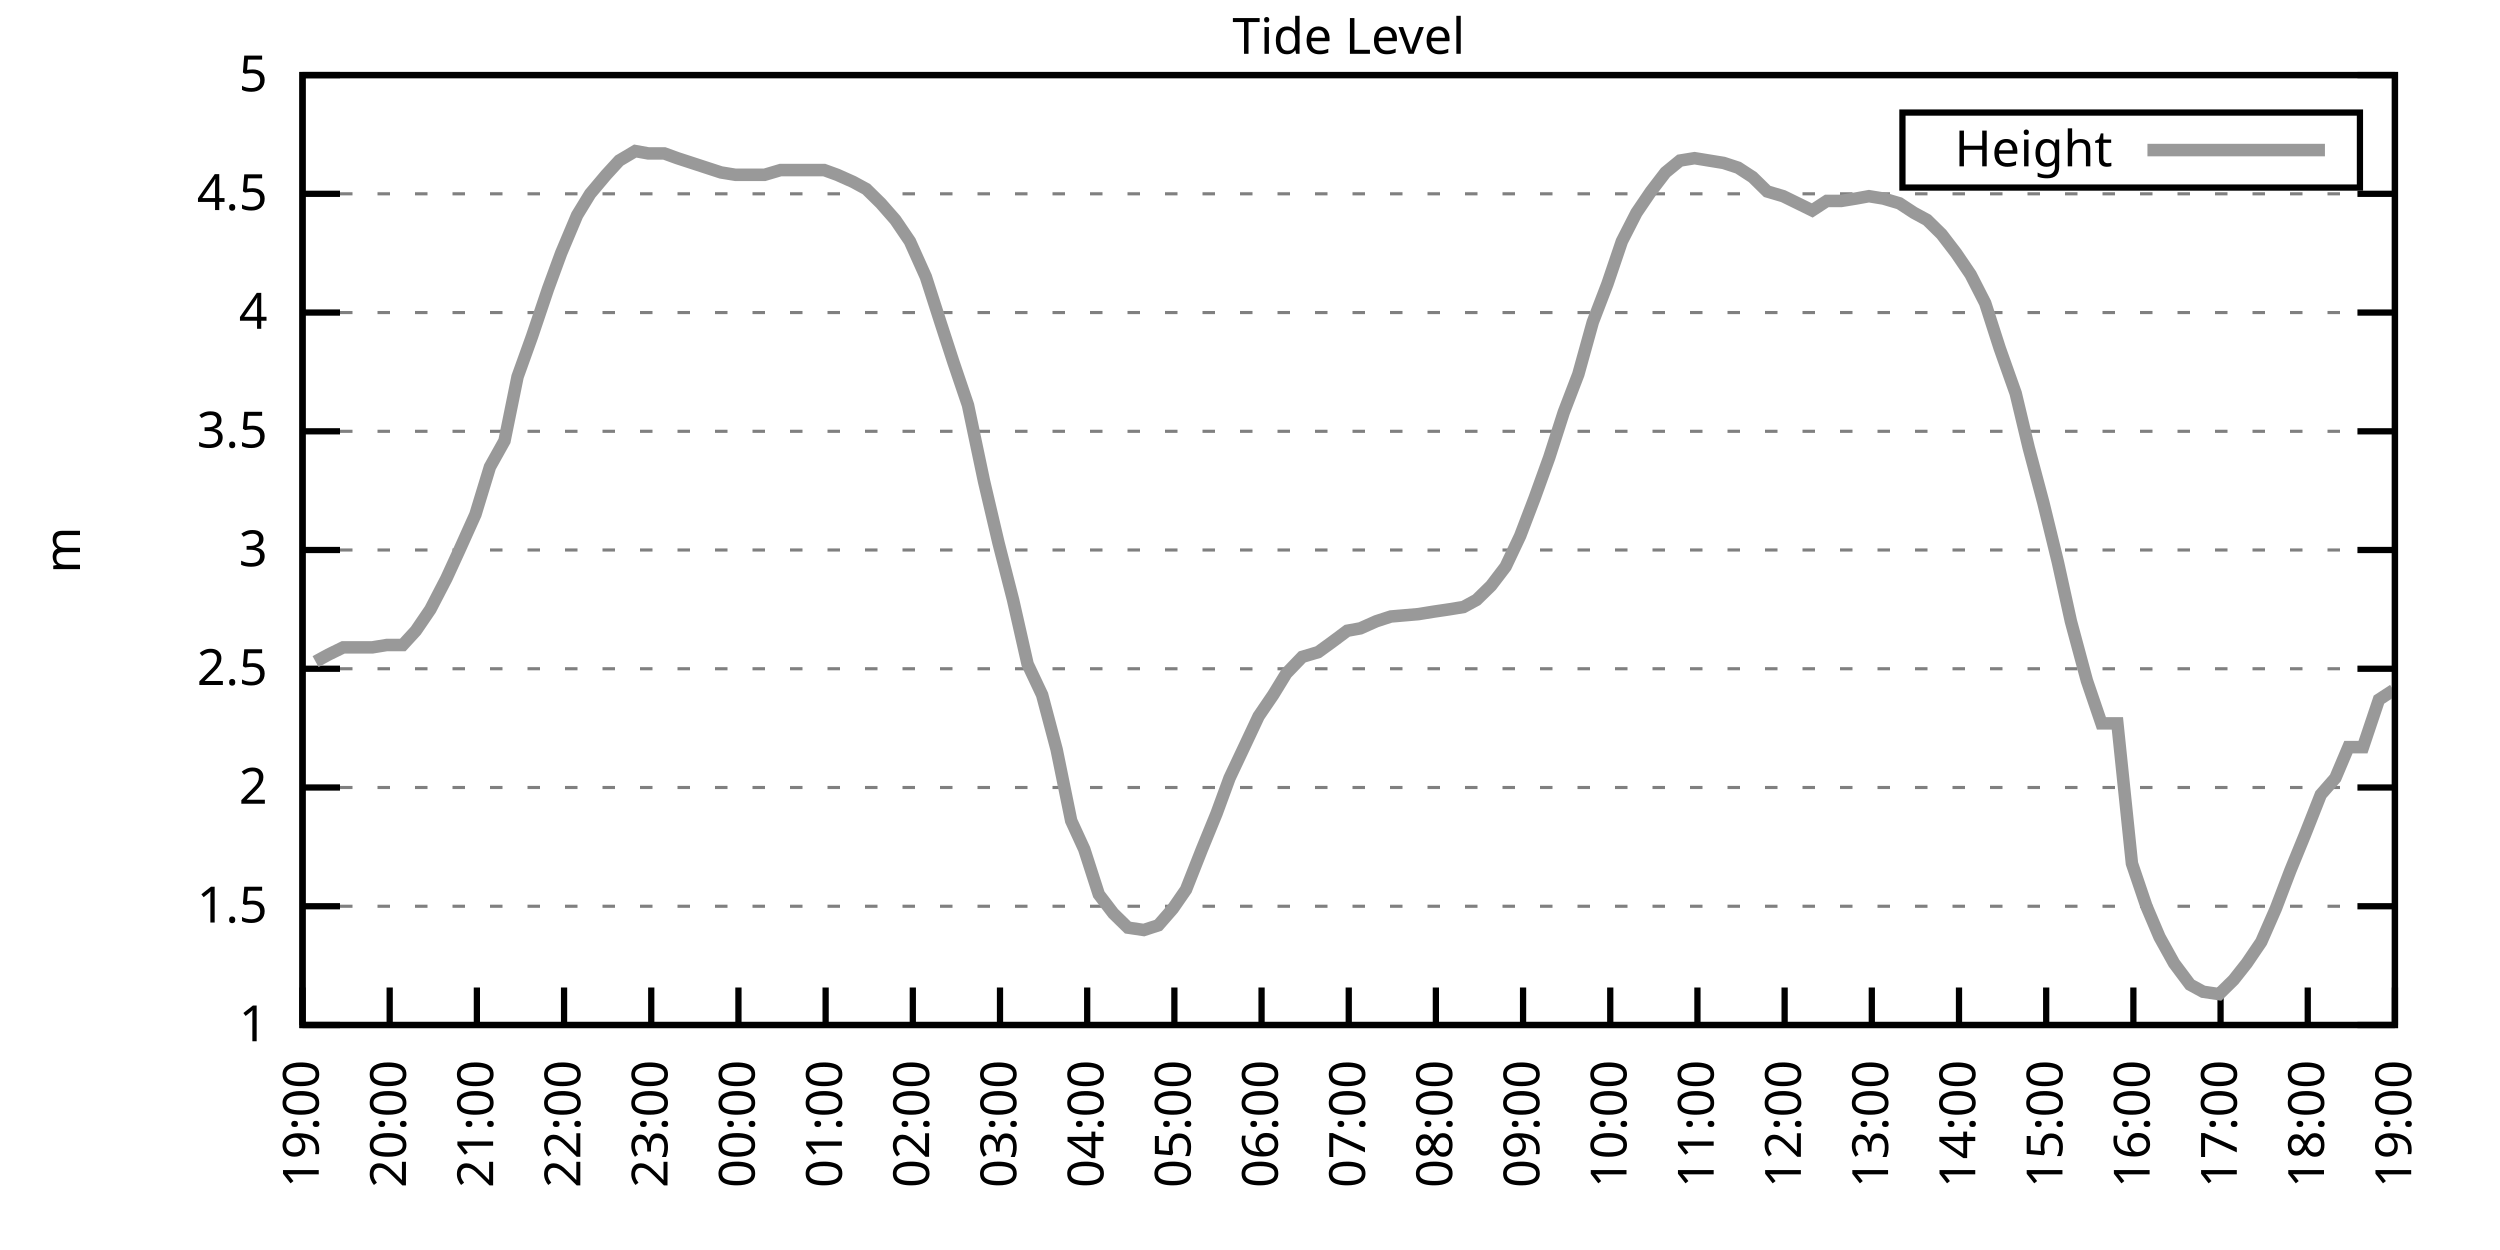
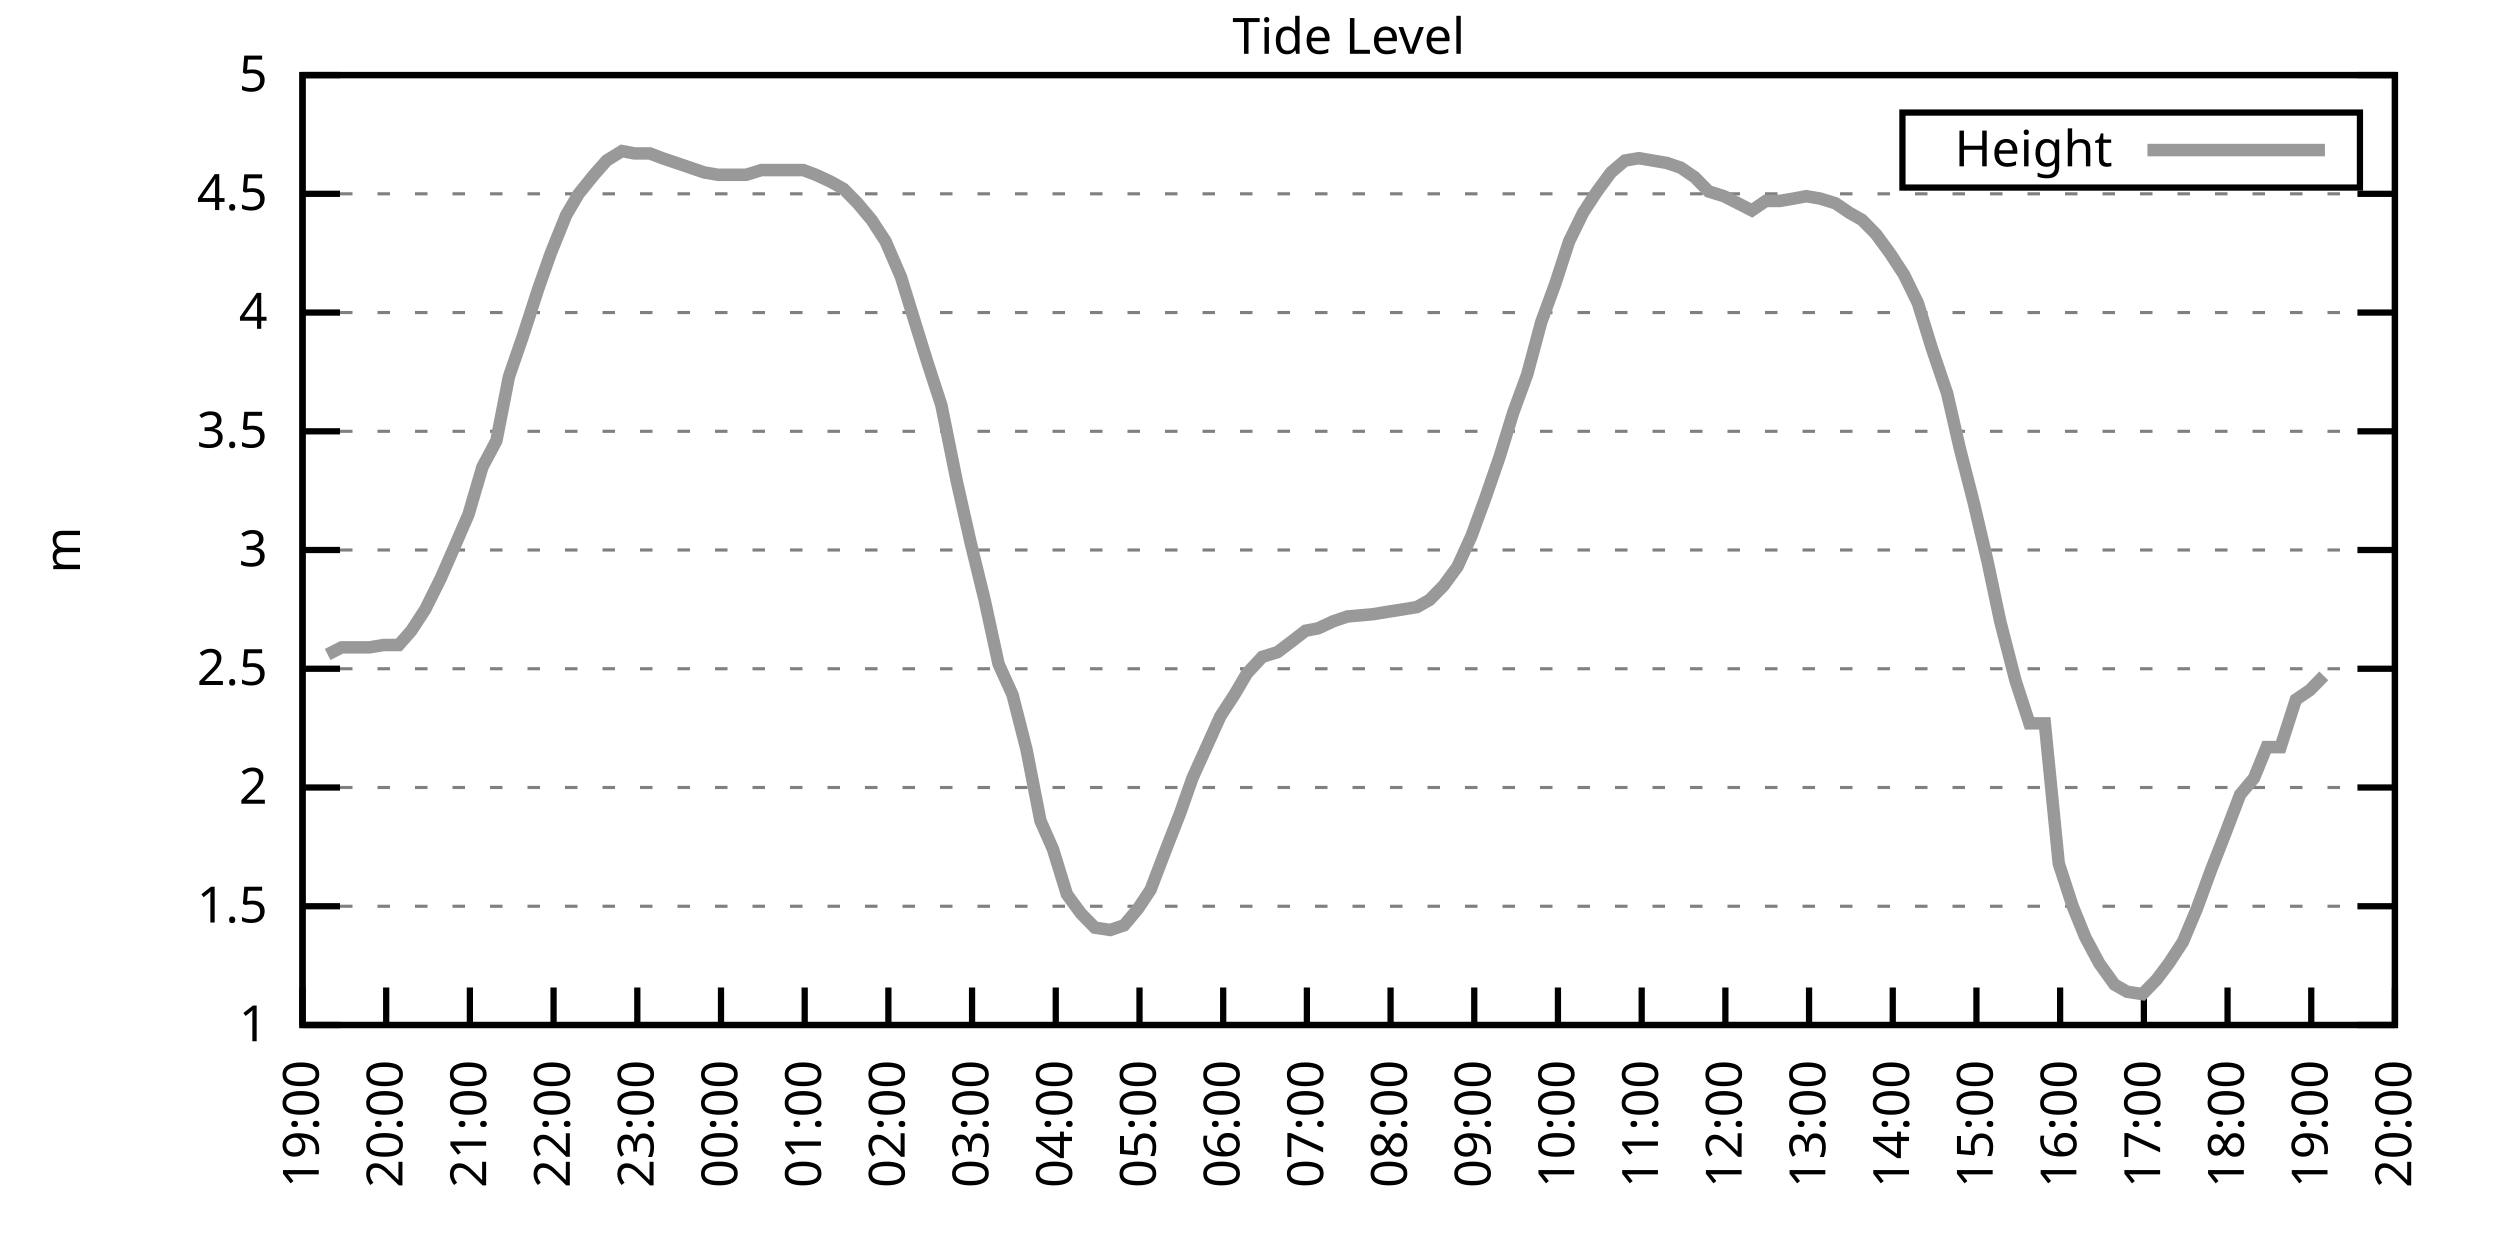
<svg xmlns="http://www.w3.org/2000/svg" xmlns:xlink="http://www.w3.org/1999/xlink" width="400" height="200" viewBox="0 0 400 200">
  <g id="gnuplot_canvas">
    <rect x="0" y="0" width="400" height="200" fill="none" />
    <defs>
      <circle id="gpDot" r="0.5" stroke-width="0.5" stroke="currentColor" />
      <path id="gpPt0" stroke-width="0.333" stroke="currentColor" d="M-1,0 h2 M0,-1 v2" />
      <path id="gpPt1" stroke-width="0.333" stroke="currentColor" d="M-1,-1 L1,1 M1,-1 L-1,1" />
      <path id="gpPt2" stroke-width="0.333" stroke="currentColor" d="M-1,0 L1,0 M0,-1 L0,1 M-1,-1 L1,1 M-1,1 L1,-1" />
      <rect id="gpPt3" stroke-width="0.333" stroke="currentColor" x="-1" y="-1" width="2" height="2" />
      <rect id="gpPt4" stroke-width="0.333" stroke="currentColor" fill="currentColor" x="-1" y="-1" width="2" height="2" />
      <circle id="gpPt5" stroke-width="0.333" stroke="currentColor" cx="0" cy="0" r="1" />
      <use xlink:href="#gpPt5" id="gpPt6" fill="currentColor" stroke="none" />
      <path id="gpPt7" stroke-width="0.333" stroke="currentColor" d="M0,-1.33 L-1.33,0.67 L1.33,0.67 z" />
      <use xlink:href="#gpPt7" id="gpPt8" fill="currentColor" stroke="none" />
      <use xlink:href="#gpPt7" id="gpPt9" stroke="currentColor" transform="rotate(180)" />
      <use xlink:href="#gpPt9" id="gpPt10" fill="currentColor" stroke="none" />
      <use xlink:href="#gpPt3" id="gpPt11" stroke="currentColor" transform="rotate(45)" />
      <use xlink:href="#gpPt11" id="gpPt12" fill="currentColor" stroke="none" />
      <path id="gpPt13" stroke-width="0.333" stroke="currentColor" d="M0,1.330 L1.265,0.411 L0.782,-1.067 L-0.782,-1.076 L-1.265,0.411 z" />
      <use xlink:href="#gpPt13" id="gpPt14" fill="currentColor" stroke="none" />
      <filter id="textbox" filterUnits="objectBoundingBox" x="0" y="0" height="1" width="1">
        <feFlood flood-color="white" flood-opacity="1" result="bgnd" />
        <feComposite in="SourceGraphic" in2="bgnd" operator="atop" />
      </filter>
      <filter id="greybox" filterUnits="objectBoundingBox" x="0" y="0" height="1" width="1">
        <feFlood flood-color="lightgrey" flood-opacity="1" result="grey" />
        <feComposite in="SourceGraphic" in2="grey" operator="atop" />
      </filter>
    </defs>
    <g fill="none" color="white" stroke="currentColor" stroke-width="1.00" stroke-linecap="butt" stroke-linejoin="miter">
</g>
    <g fill="none" color="black" stroke="currentColor" stroke-width="1.00" stroke-linecap="butt" stroke-linejoin="miter">
      <g stroke="none" shape-rendering="crispEdges">
        <polygon fill="rgb(255, 255, 255)" points="48.40,164.00 383.18,164.00 383.18,12.02 48.40,12.02 " />
      </g>
    </g>
    <g fill="none" color="black" stroke="currentColor" stroke-width="1.00" stroke-linecap="butt" stroke-linejoin="miter">
</g>
    <g fill="none" color="black" stroke="black" stroke-width="0.50" stroke-linecap="butt" stroke-linejoin="miter">
</g>
    <g fill="none" color="gray" stroke="currentColor" stroke-width="0.50" stroke-linecap="butt" stroke-linejoin="miter">
      <path stroke="gray" stroke-dasharray="2,4" class="gridline" d="M48.40,164.00 L383.19,164.00  " />
    </g>
    <g fill="none" color="gray" stroke="gray" stroke-width="1.00" stroke-linecap="butt" stroke-linejoin="miter">
</g>
    <g fill="none" color="black" stroke="currentColor" stroke-width="1.00" stroke-linecap="butt" stroke-linejoin="miter">
      <path stroke="black" d="M48.40,164.00 L54.40,164.00 M383.19,164.00 L377.19,164.00  " />
      <g transform="translate(42.80,166.60)" stroke="none" fill="black" font-family="Sans" font-size="8.00" text-anchor="end">
        <text>
          <tspan font-family="Sans"> 1</tspan>
        </text>
      </g>
    </g>
    <g fill="none" color="black" stroke="currentColor" stroke-width="1.00" stroke-linecap="butt" stroke-linejoin="miter">
</g>
    <g fill="none" color="black" stroke="black" stroke-width="0.50" stroke-linecap="butt" stroke-linejoin="miter">
</g>
    <g fill="none" color="gray" stroke="currentColor" stroke-width="0.50" stroke-linecap="butt" stroke-linejoin="miter">
      <path stroke="gray" stroke-dasharray="2,4" class="gridline" d="M48.40,145.00 L383.19,145.00  " />
    </g>
    <g fill="none" color="gray" stroke="gray" stroke-width="1.00" stroke-linecap="butt" stroke-linejoin="miter">
</g>
    <g fill="none" color="black" stroke="currentColor" stroke-width="1.00" stroke-linecap="butt" stroke-linejoin="miter">
      <path stroke="black" d="M48.40,145.00 L54.40,145.00 M383.19,145.00 L377.19,145.00  " />
      <g transform="translate(42.80,147.60)" stroke="none" fill="black" font-family="Sans" font-size="8.00" text-anchor="end">
        <text>
          <tspan font-family="Sans"> 1.5</tspan>
        </text>
      </g>
    </g>
    <g fill="none" color="black" stroke="currentColor" stroke-width="1.00" stroke-linecap="butt" stroke-linejoin="miter">
</g>
    <g fill="none" color="black" stroke="black" stroke-width="0.50" stroke-linecap="butt" stroke-linejoin="miter">
</g>
    <g fill="none" color="gray" stroke="currentColor" stroke-width="0.50" stroke-linecap="butt" stroke-linejoin="miter">
      <path stroke="gray" stroke-dasharray="2,4" class="gridline" d="M48.40,126.00 L383.19,126.00  " />
    </g>
    <g fill="none" color="gray" stroke="gray" stroke-width="1.00" stroke-linecap="butt" stroke-linejoin="miter">
</g>
    <g fill="none" color="black" stroke="currentColor" stroke-width="1.00" stroke-linecap="butt" stroke-linejoin="miter">
      <path stroke="black" d="M48.40,126.00 L54.40,126.00 M383.19,126.00 L377.19,126.00  " />
      <g transform="translate(42.80,128.60)" stroke="none" fill="black" font-family="Sans" font-size="8.00" text-anchor="end">
        <text>
          <tspan font-family="Sans"> 2</tspan>
        </text>
      </g>
    </g>
    <g fill="none" color="black" stroke="currentColor" stroke-width="1.00" stroke-linecap="butt" stroke-linejoin="miter">
</g>
    <g fill="none" color="black" stroke="black" stroke-width="0.50" stroke-linecap="butt" stroke-linejoin="miter">
</g>
    <g fill="none" color="gray" stroke="currentColor" stroke-width="0.50" stroke-linecap="butt" stroke-linejoin="miter">
      <path stroke="gray" stroke-dasharray="2,4" class="gridline" d="M48.40,107.00 L383.19,107.00  " />
    </g>
    <g fill="none" color="gray" stroke="gray" stroke-width="1.00" stroke-linecap="butt" stroke-linejoin="miter">
</g>
    <g fill="none" color="black" stroke="currentColor" stroke-width="1.00" stroke-linecap="butt" stroke-linejoin="miter">
      <path stroke="black" d="M48.40,107.00 L54.40,107.00 M383.19,107.00 L377.19,107.00  " />
      <g transform="translate(42.80,109.60)" stroke="none" fill="black" font-family="Sans" font-size="8.00" text-anchor="end">
        <text>
          <tspan font-family="Sans"> 2.5</tspan>
        </text>
      </g>
    </g>
    <g fill="none" color="black" stroke="currentColor" stroke-width="1.00" stroke-linecap="butt" stroke-linejoin="miter">
</g>
    <g fill="none" color="black" stroke="black" stroke-width="0.50" stroke-linecap="butt" stroke-linejoin="miter">
</g>
    <g fill="none" color="gray" stroke="currentColor" stroke-width="0.50" stroke-linecap="butt" stroke-linejoin="miter">
      <path stroke="gray" stroke-dasharray="2,4" class="gridline" d="M48.40,88.00 L383.19,88.00  " />
    </g>
    <g fill="none" color="gray" stroke="gray" stroke-width="1.00" stroke-linecap="butt" stroke-linejoin="miter">
</g>
    <g fill="none" color="black" stroke="currentColor" stroke-width="1.00" stroke-linecap="butt" stroke-linejoin="miter">
      <path stroke="black" d="M48.40,88.00 L54.40,88.00 M383.19,88.00 L377.19,88.00  " />
      <g transform="translate(42.80,90.60)" stroke="none" fill="black" font-family="Sans" font-size="8.00" text-anchor="end">
        <text>
          <tspan font-family="Sans"> 3</tspan>
        </text>
      </g>
    </g>
    <g fill="none" color="black" stroke="currentColor" stroke-width="1.00" stroke-linecap="butt" stroke-linejoin="miter">
</g>
    <g fill="none" color="black" stroke="black" stroke-width="0.50" stroke-linecap="butt" stroke-linejoin="miter">
</g>
    <g fill="none" color="gray" stroke="currentColor" stroke-width="0.50" stroke-linecap="butt" stroke-linejoin="miter">
      <path stroke="gray" stroke-dasharray="2,4" class="gridline" d="M48.40,69.01 L383.19,69.01  " />
    </g>
    <g fill="none" color="gray" stroke="gray" stroke-width="1.00" stroke-linecap="butt" stroke-linejoin="miter">
</g>
    <g fill="none" color="black" stroke="currentColor" stroke-width="1.00" stroke-linecap="butt" stroke-linejoin="miter">
      <path stroke="black" d="M48.40,69.01 L54.40,69.01 M383.19,69.01 L377.19,69.01  " />
      <g transform="translate(42.80,71.61)" stroke="none" fill="black" font-family="Sans" font-size="8.00" text-anchor="end">
        <text>
          <tspan font-family="Sans"> 3.5</tspan>
        </text>
      </g>
    </g>
    <g fill="none" color="black" stroke="currentColor" stroke-width="1.00" stroke-linecap="butt" stroke-linejoin="miter">
</g>
    <g fill="none" color="black" stroke="black" stroke-width="0.50" stroke-linecap="butt" stroke-linejoin="miter">
</g>
    <g fill="none" color="gray" stroke="currentColor" stroke-width="0.50" stroke-linecap="butt" stroke-linejoin="miter">
      <path stroke="gray" stroke-dasharray="2,4" class="gridline" d="M48.40,50.01 L383.19,50.01  " />
    </g>
    <g fill="none" color="gray" stroke="gray" stroke-width="1.00" stroke-linecap="butt" stroke-linejoin="miter">
</g>
    <g fill="none" color="black" stroke="currentColor" stroke-width="1.00" stroke-linecap="butt" stroke-linejoin="miter">
      <path stroke="black" d="M48.40,50.01 L54.40,50.01 M383.19,50.01 L377.19,50.01  " />
      <g transform="translate(42.80,52.61)" stroke="none" fill="black" font-family="Sans" font-size="8.00" text-anchor="end">
        <text>
          <tspan font-family="Sans"> 4</tspan>
        </text>
      </g>
    </g>
    <g fill="none" color="black" stroke="currentColor" stroke-width="1.00" stroke-linecap="butt" stroke-linejoin="miter">
</g>
    <g fill="none" color="black" stroke="black" stroke-width="0.50" stroke-linecap="butt" stroke-linejoin="miter">
</g>
    <g fill="none" color="gray" stroke="currentColor" stroke-width="0.50" stroke-linecap="butt" stroke-linejoin="miter">
      <path stroke="gray" stroke-dasharray="2,4" class="gridline" d="M48.40,31.01 L383.19,31.01  " />
    </g>
    <g fill="none" color="gray" stroke="gray" stroke-width="1.00" stroke-linecap="butt" stroke-linejoin="miter">
</g>
    <g fill="none" color="black" stroke="currentColor" stroke-width="1.00" stroke-linecap="butt" stroke-linejoin="miter">
      <path stroke="black" d="M48.40,31.01 L54.40,31.01 M383.19,31.01 L377.19,31.01  " />
      <g transform="translate(42.80,33.61)" stroke="none" fill="black" font-family="Sans" font-size="8.00" text-anchor="end">
        <text>
          <tspan font-family="Sans"> 4.5</tspan>
        </text>
      </g>
    </g>
    <g fill="none" color="black" stroke="currentColor" stroke-width="1.00" stroke-linecap="butt" stroke-linejoin="miter">
</g>
    <g fill="none" color="black" stroke="black" stroke-width="0.50" stroke-linecap="butt" stroke-linejoin="miter">
</g>
    <g fill="none" color="gray" stroke="currentColor" stroke-width="0.50" stroke-linecap="butt" stroke-linejoin="miter">
      <path stroke="gray" stroke-dasharray="2,4" class="gridline" d="M48.40,12.01 L383.19,12.01  " />
    </g>
    <g fill="none" color="gray" stroke="gray" stroke-width="1.00" stroke-linecap="butt" stroke-linejoin="miter">
</g>
    <g fill="none" color="black" stroke="currentColor" stroke-width="1.00" stroke-linecap="butt" stroke-linejoin="miter">
      <path stroke="black" d="M48.40,12.01 L54.40,12.01 M383.19,12.01 L377.19,12.01  " />
      <g transform="translate(42.80,14.61)" stroke="none" fill="black" font-family="Sans" font-size="8.00" text-anchor="end">
        <text>
          <tspan font-family="Sans"> 5</tspan>
        </text>
      </g>
    </g>
    <g fill="none" color="black" stroke="currentColor" stroke-width="1.00" stroke-linecap="butt" stroke-linejoin="miter">
      <path stroke="black" d="M48.40,164.00 L48.40,158.00  " />
      <g transform="translate(51.00,169.60) rotate(270.00)" stroke="none" fill="black" font-family="Sans" font-size="8.00" text-anchor="end">
        <text>
          <tspan font-family="Sans">19:00</tspan>
        </text>
      </g>
    </g>
    <g fill="none" color="black" stroke="currentColor" stroke-width="1.00" stroke-linecap="butt" stroke-linejoin="miter">
-       <path stroke="black" d="M62.35,164.00 L62.35,158.00  " />
-       <g transform="translate(64.95,169.60) rotate(270.00)" stroke="none" fill="black" font-family="Sans" font-size="8.00" text-anchor="end">
+       <path stroke="black" d="M61.79,164.00 L61.79,158.00  " />
+       <g transform="translate(64.39,169.60) rotate(270.00)" stroke="none" fill="black" font-family="Sans" font-size="8.00" text-anchor="end">
        <text>
          <tspan font-family="Sans">20:00</tspan>
        </text>
      </g>
    </g>
    <g fill="none" color="black" stroke="currentColor" stroke-width="1.00" stroke-linecap="butt" stroke-linejoin="miter">
-       <path stroke="black" d="M76.30,164.00 L76.30,158.00  " />
-       <g transform="translate(78.90,169.60) rotate(270.00)" stroke="none" fill="black" font-family="Sans" font-size="8.00" text-anchor="end">
+       <path stroke="black" d="M75.18,164.00 L75.18,158.00  " />
+       <g transform="translate(77.78,169.60) rotate(270.00)" stroke="none" fill="black" font-family="Sans" font-size="8.00" text-anchor="end">
        <text>
          <tspan font-family="Sans">21:00</tspan>
        </text>
      </g>
    </g>
    <g fill="none" color="black" stroke="currentColor" stroke-width="1.00" stroke-linecap="butt" stroke-linejoin="miter">
-       <path stroke="black" d="M90.25,164.00 L90.25,158.00  " />
-       <g transform="translate(92.85,169.60) rotate(270.00)" stroke="none" fill="black" font-family="Sans" font-size="8.00" text-anchor="end">
+       <path stroke="black" d="M88.57,164.00 L88.57,158.00  " />
+       <g transform="translate(91.17,169.60) rotate(270.00)" stroke="none" fill="black" font-family="Sans" font-size="8.00" text-anchor="end">
        <text>
          <tspan font-family="Sans">22:00</tspan>
        </text>
      </g>
    </g>
    <g fill="none" color="black" stroke="currentColor" stroke-width="1.00" stroke-linecap="butt" stroke-linejoin="miter">
-       <path stroke="black" d="M104.20,164.00 L104.20,158.00  " />
-       <g transform="translate(106.80,169.60) rotate(270.00)" stroke="none" fill="black" font-family="Sans" font-size="8.00" text-anchor="end">
+       <path stroke="black" d="M101.97,164.00 L101.97,158.00  " />
+       <g transform="translate(104.57,169.60) rotate(270.00)" stroke="none" fill="black" font-family="Sans" font-size="8.00" text-anchor="end">
        <text>
          <tspan font-family="Sans">23:00</tspan>
        </text>
      </g>
    </g>
    <g fill="none" color="black" stroke="currentColor" stroke-width="1.00" stroke-linecap="butt" stroke-linejoin="miter">
-       <path stroke="black" d="M118.15,164.00 L118.15,158.00  " />
-       <g transform="translate(120.75,169.60) rotate(270.00)" stroke="none" fill="black" font-family="Sans" font-size="8.00" text-anchor="end">
+       <path stroke="black" d="M115.36,164.00 L115.36,158.00  " />
+       <g transform="translate(117.96,169.60) rotate(270.00)" stroke="none" fill="black" font-family="Sans" font-size="8.00" text-anchor="end">
        <text>
          <tspan font-family="Sans">00:00</tspan>
        </text>
      </g>
    </g>
    <g fill="none" color="black" stroke="currentColor" stroke-width="1.00" stroke-linecap="butt" stroke-linejoin="miter">
-       <path stroke="black" d="M132.10,164.00 L132.10,158.00  " />
-       <g transform="translate(134.70,169.60) rotate(270.00)" stroke="none" fill="black" font-family="Sans" font-size="8.00" text-anchor="end">
+       <path stroke="black" d="M128.75,164.00 L128.75,158.00  " />
+       <g transform="translate(131.35,169.60) rotate(270.00)" stroke="none" fill="black" font-family="Sans" font-size="8.00" text-anchor="end">
        <text>
          <tspan font-family="Sans">01:00</tspan>
        </text>
      </g>
    </g>
    <g fill="none" color="black" stroke="currentColor" stroke-width="1.00" stroke-linecap="butt" stroke-linejoin="miter">
-       <path stroke="black" d="M146.05,164.00 L146.05,158.00  " />
-       <g transform="translate(148.65,169.60) rotate(270.00)" stroke="none" fill="black" font-family="Sans" font-size="8.00" text-anchor="end">
+       <path stroke="black" d="M142.14,164.00 L142.14,158.00  " />
+       <g transform="translate(144.74,169.60) rotate(270.00)" stroke="none" fill="black" font-family="Sans" font-size="8.00" text-anchor="end">
        <text>
          <tspan font-family="Sans">02:00</tspan>
        </text>
      </g>
    </g>
    <g fill="none" color="black" stroke="currentColor" stroke-width="1.00" stroke-linecap="butt" stroke-linejoin="miter">
-       <path stroke="black" d="M160.00,164.00 L160.00,158.00  " />
-       <g transform="translate(162.60,169.60) rotate(270.00)" stroke="none" fill="black" font-family="Sans" font-size="8.00" text-anchor="end">
+       <path stroke="black" d="M155.53,164.00 L155.53,158.00  " />
+       <g transform="translate(158.13,169.60) rotate(270.00)" stroke="none" fill="black" font-family="Sans" font-size="8.00" text-anchor="end">
        <text>
          <tspan font-family="Sans">03:00</tspan>
        </text>
      </g>
    </g>
    <g fill="none" color="black" stroke="currentColor" stroke-width="1.00" stroke-linecap="butt" stroke-linejoin="miter">
-       <path stroke="black" d="M173.95,164.00 L173.95,158.00  " />
-       <g transform="translate(176.55,169.60) rotate(270.00)" stroke="none" fill="black" font-family="Sans" font-size="8.00" text-anchor="end">
+       <path stroke="black" d="M168.92,164.00 L168.92,158.00  " />
+       <g transform="translate(171.52,169.60) rotate(270.00)" stroke="none" fill="black" font-family="Sans" font-size="8.00" text-anchor="end">
        <text>
          <tspan font-family="Sans">04:00</tspan>
        </text>
      </g>
    </g>
    <g fill="none" color="black" stroke="currentColor" stroke-width="1.00" stroke-linecap="butt" stroke-linejoin="miter">
-       <path stroke="black" d="M187.90,164.00 L187.90,158.00  " />
-       <g transform="translate(190.50,169.60) rotate(270.00)" stroke="none" fill="black" font-family="Sans" font-size="8.00" text-anchor="end">
+       <path stroke="black" d="M182.32,164.00 L182.32,158.00  " />
+       <g transform="translate(184.92,169.60) rotate(270.00)" stroke="none" fill="black" font-family="Sans" font-size="8.00" text-anchor="end">
        <text>
          <tspan font-family="Sans">05:00</tspan>
        </text>
      </g>
    </g>
    <g fill="none" color="black" stroke="currentColor" stroke-width="1.00" stroke-linecap="butt" stroke-linejoin="miter">
-       <path stroke="black" d="M201.85,164.00 L201.85,158.00  " />
-       <g transform="translate(204.45,169.60) rotate(270.00)" stroke="none" fill="black" font-family="Sans" font-size="8.00" text-anchor="end">
+       <path stroke="black" d="M195.71,164.00 L195.71,158.00  " />
+       <g transform="translate(198.31,169.60) rotate(270.00)" stroke="none" fill="black" font-family="Sans" font-size="8.00" text-anchor="end">
        <text>
          <tspan font-family="Sans">06:00</tspan>
        </text>
      </g>
    </g>
    <g fill="none" color="black" stroke="currentColor" stroke-width="1.00" stroke-linecap="butt" stroke-linejoin="miter">
-       <path stroke="black" d="M215.80,164.00 L215.80,158.00  " />
-       <g transform="translate(218.40,169.60) rotate(270.00)" stroke="none" fill="black" font-family="Sans" font-size="8.00" text-anchor="end">
+       <path stroke="black" d="M209.10,164.00 L209.10,158.00  " />
+       <g transform="translate(211.70,169.60) rotate(270.00)" stroke="none" fill="black" font-family="Sans" font-size="8.00" text-anchor="end">
        <text>
          <tspan font-family="Sans">07:00</tspan>
        </text>
      </g>
    </g>
    <g fill="none" color="black" stroke="currentColor" stroke-width="1.00" stroke-linecap="butt" stroke-linejoin="miter">
-       <path stroke="black" d="M229.74,164.00 L229.74,158.00  " />
-       <g transform="translate(232.34,169.60) rotate(270.00)" stroke="none" fill="black" font-family="Sans" font-size="8.00" text-anchor="end">
+       <path stroke="black" d="M222.49,164.00 L222.49,158.00  " />
+       <g transform="translate(225.09,169.60) rotate(270.00)" stroke="none" fill="black" font-family="Sans" font-size="8.00" text-anchor="end">
        <text>
          <tspan font-family="Sans">08:00</tspan>
        </text>
      </g>
    </g>
    <g fill="none" color="black" stroke="currentColor" stroke-width="1.00" stroke-linecap="butt" stroke-linejoin="miter">
-       <path stroke="black" d="M243.69,164.00 L243.69,158.00  " />
-       <g transform="translate(246.29,169.60) rotate(270.00)" stroke="none" fill="black" font-family="Sans" font-size="8.00" text-anchor="end">
+       <path stroke="black" d="M235.88,164.00 L235.88,158.00  " />
+       <g transform="translate(238.48,169.60) rotate(270.00)" stroke="none" fill="black" font-family="Sans" font-size="8.00" text-anchor="end">
        <text>
          <tspan font-family="Sans">09:00</tspan>
        </text>
      </g>
    </g>
    <g fill="none" color="black" stroke="currentColor" stroke-width="1.00" stroke-linecap="butt" stroke-linejoin="miter">
-       <path stroke="black" d="M257.64,164.00 L257.64,158.00  " />
-       <g transform="translate(260.24,169.60) rotate(270.00)" stroke="none" fill="black" font-family="Sans" font-size="8.00" text-anchor="end">
+       <path stroke="black" d="M249.27,164.00 L249.27,158.00  " />
+       <g transform="translate(251.87,169.60) rotate(270.00)" stroke="none" fill="black" font-family="Sans" font-size="8.00" text-anchor="end">
        <text>
          <tspan font-family="Sans">10:00</tspan>
        </text>
      </g>
    </g>
    <g fill="none" color="black" stroke="currentColor" stroke-width="1.00" stroke-linecap="butt" stroke-linejoin="miter">
-       <path stroke="black" d="M271.59,164.00 L271.59,158.00  " />
-       <g transform="translate(274.19,169.60) rotate(270.00)" stroke="none" fill="black" font-family="Sans" font-size="8.00" text-anchor="end">
+       <path stroke="black" d="M262.67,164.00 L262.67,158.00  " />
+       <g transform="translate(265.27,169.60) rotate(270.00)" stroke="none" fill="black" font-family="Sans" font-size="8.00" text-anchor="end">
        <text>
          <tspan font-family="Sans">11:00</tspan>
        </text>
      </g>
    </g>
    <g fill="none" color="black" stroke="currentColor" stroke-width="1.00" stroke-linecap="butt" stroke-linejoin="miter">
-       <path stroke="black" d="M285.54,164.00 L285.54,158.00  " />
-       <g transform="translate(288.14,169.60) rotate(270.00)" stroke="none" fill="black" font-family="Sans" font-size="8.00" text-anchor="end">
+       <path stroke="black" d="M276.06,164.00 L276.06,158.00  " />
+       <g transform="translate(278.66,169.60) rotate(270.00)" stroke="none" fill="black" font-family="Sans" font-size="8.00" text-anchor="end">
        <text>
          <tspan font-family="Sans">12:00</tspan>
        </text>
      </g>
    </g>
    <g fill="none" color="black" stroke="currentColor" stroke-width="1.00" stroke-linecap="butt" stroke-linejoin="miter">
-       <path stroke="black" d="M299.49,164.00 L299.49,158.00  " />
-       <g transform="translate(302.09,169.60) rotate(270.00)" stroke="none" fill="black" font-family="Sans" font-size="8.00" text-anchor="end">
+       <path stroke="black" d="M289.45,164.00 L289.45,158.00  " />
+       <g transform="translate(292.05,169.60) rotate(270.00)" stroke="none" fill="black" font-family="Sans" font-size="8.00" text-anchor="end">
        <text>
          <tspan font-family="Sans">13:00</tspan>
        </text>
      </g>
    </g>
    <g fill="none" color="black" stroke="currentColor" stroke-width="1.00" stroke-linecap="butt" stroke-linejoin="miter">
-       <path stroke="black" d="M313.44,164.00 L313.44,158.00  " />
-       <g transform="translate(316.04,169.60) rotate(270.00)" stroke="none" fill="black" font-family="Sans" font-size="8.00" text-anchor="end">
+       <path stroke="black" d="M302.84,164.00 L302.84,158.00  " />
+       <g transform="translate(305.44,169.60) rotate(270.00)" stroke="none" fill="black" font-family="Sans" font-size="8.00" text-anchor="end">
        <text>
          <tspan font-family="Sans">14:00</tspan>
        </text>
      </g>
    </g>
    <g fill="none" color="black" stroke="currentColor" stroke-width="1.00" stroke-linecap="butt" stroke-linejoin="miter">
-       <path stroke="black" d="M327.39,164.00 L327.39,158.00  " />
-       <g transform="translate(329.99,169.60) rotate(270.00)" stroke="none" fill="black" font-family="Sans" font-size="8.00" text-anchor="end">
+       <path stroke="black" d="M316.23,164.00 L316.23,158.00  " />
+       <g transform="translate(318.83,169.60) rotate(270.00)" stroke="none" fill="black" font-family="Sans" font-size="8.00" text-anchor="end">
        <text>
          <tspan font-family="Sans">15:00</tspan>
        </text>
      </g>
    </g>
    <g fill="none" color="black" stroke="currentColor" stroke-width="1.00" stroke-linecap="butt" stroke-linejoin="miter">
-       <path stroke="black" d="M341.34,164.00 L341.34,158.00  " />
-       <g transform="translate(343.94,169.60) rotate(270.00)" stroke="none" fill="black" font-family="Sans" font-size="8.00" text-anchor="end">
+       <path stroke="black" d="M329.62,164.00 L329.62,158.00  " />
+       <g transform="translate(332.22,169.60) rotate(270.00)" stroke="none" fill="black" font-family="Sans" font-size="8.00" text-anchor="end">
        <text>
          <tspan font-family="Sans">16:00</tspan>
        </text>
      </g>
    </g>
    <g fill="none" color="black" stroke="currentColor" stroke-width="1.00" stroke-linecap="butt" stroke-linejoin="miter">
-       <path stroke="black" d="M355.29,164.00 L355.29,158.00  " />
-       <g transform="translate(357.89,169.60) rotate(270.00)" stroke="none" fill="black" font-family="Sans" font-size="8.00" text-anchor="end">
+       <path stroke="black" d="M343.02,164.00 L343.02,158.00  " />
+       <g transform="translate(345.62,169.60) rotate(270.00)" stroke="none" fill="black" font-family="Sans" font-size="8.00" text-anchor="end">
        <text>
          <tspan font-family="Sans">17:00</tspan>
        </text>
      </g>
    </g>
    <g fill="none" color="black" stroke="currentColor" stroke-width="1.00" stroke-linecap="butt" stroke-linejoin="miter">
-       <path stroke="black" d="M369.24,164.00 L369.24,158.00  " />
-       <g transform="translate(371.84,169.60) rotate(270.00)" stroke="none" fill="black" font-family="Sans" font-size="8.00" text-anchor="end">
+       <path stroke="black" d="M356.41,164.00 L356.41,158.00  " />
+       <g transform="translate(359.01,169.60) rotate(270.00)" stroke="none" fill="black" font-family="Sans" font-size="8.00" text-anchor="end">
        <text>
          <tspan font-family="Sans">18:00</tspan>
+         </text>
+       </g>
+     </g>
+     <g fill="none" color="black" stroke="currentColor" stroke-width="1.00" stroke-linecap="butt" stroke-linejoin="miter">
+       <path stroke="black" d="M369.80,164.00 L369.80,158.00  " />
+       <g transform="translate(372.40,169.60) rotate(270.00)" stroke="none" fill="black" font-family="Sans" font-size="8.00" text-anchor="end">
+         <text>
+           <tspan font-family="Sans">19:00</tspan>
        </text>
      </g>
    </g>
    <g fill="none" color="black" stroke="currentColor" stroke-width="1.00" stroke-linecap="butt" stroke-linejoin="miter">
      <path stroke="black" d="M383.19,164.00 L383.19,158.00  " />
      <g transform="translate(385.79,169.60) rotate(270.00)" stroke="none" fill="black" font-family="Sans" font-size="8.00" text-anchor="end">
        <text>
-           <tspan font-family="Sans">19:00</tspan>
+           <tspan font-family="Sans">20:00</tspan>
        </text>
      </g>
    </g>
    <g fill="none" color="black" stroke="currentColor" stroke-width="1.00" stroke-linecap="butt" stroke-linejoin="miter">
</g>
    <g fill="none" color="black" stroke="currentColor" stroke-width="1.00" stroke-linecap="butt" stroke-linejoin="miter">
      <path stroke="black" d="M48.40,12.01 L48.40,164.00 L383.19,164.00 L383.19,12.01 L48.40,12.01 Z  " />
    </g>
    <g fill="none" color="black" stroke="currentColor" stroke-width="1.00" stroke-linecap="butt" stroke-linejoin="miter">
</g>
    <g fill="none" color="black" stroke="currentColor" stroke-width="1.00" stroke-linecap="butt" stroke-linejoin="miter">
      <path stroke="black" d="M304.39,30.01 L304.39,18.01 L377.59,18.01 L377.59,30.01 L304.39,30.01 Z  " />
    </g>
    <g id="Tide_level_plot_1">
      <g fill="none" color="white" stroke="black" stroke-width="2.00" stroke-linecap="butt" stroke-linejoin="miter">
</g>
      <g fill="none" color="black" stroke="currentColor" stroke-width="2.00" stroke-linecap="butt" stroke-linejoin="miter">
        <g transform="translate(337.99,26.61)" stroke="none" fill="black" font-family="Sans" font-size="8.00" text-anchor="end">
          <text>
            <tspan font-family="Sans">Height</tspan>
          </text>
        </g>
      </g>
      <g fill="none" color="black" stroke="currentColor" stroke-width="2.00" stroke-linecap="butt" stroke-linejoin="miter">
-         <path stroke="rgb(153, 153, 153)" d="M343.59,24.01 L371.99,24.01 M50.49,105.86 L52.58,104.72 L54.91,103.58 L57.23,103.58 L59.56,103.58 L61.88,103.20   L64.44,103.20 L66.53,100.92 L68.86,97.50 L71.42,92.56 L73.51,88.00 L76.07,82.31 L78.39,74.71 L80.72,70.53   L82.81,60.27 L85.13,53.81 L87.69,46.21 L89.78,40.51 L92.34,34.43 L94.43,31.01 L96.99,27.97 L99.08,25.69   L101.64,24.17 L103.73,24.55 L106.29,24.55 L108.38,25.31 L110.71,26.07 L113.03,26.83 L115.36,27.59 L117.68,27.97   L120.01,27.97 L122.33,27.97 L124.89,27.21 L126.98,27.21 L129.54,27.21 L131.87,27.21 L133.96,27.97 L136.51,29.11   L138.61,30.25 L140.93,32.53 L143.26,35.19 L145.58,38.61 L148.14,44.31 L150.46,51.53 L152.56,57.99 L154.88,64.83   L157.44,76.99 L159.76,86.87 L162.09,95.98 L164.41,106.24 L166.74,111.18 L169.06,119.92 L171.39,131.32 L173.48,135.88   L175.81,143.10 L178.13,146.14 L180.46,148.42 L183.01,148.80 L185.34,148.04 L187.66,145.38 L189.76,142.34 L192.31,135.88   L194.64,130.18 L196.73,124.48 L199.06,119.54 L201.38,114.60 L203.71,111.18 L205.80,107.76 L208.36,105.10 L210.91,104.34   L213.01,102.82 L215.56,100.92 L217.65,100.54 L220.21,99.40 L222.54,98.64 L226.95,98.26 L229.28,97.88 L231.84,97.50   L234.16,97.12 L236.25,95.98 L238.58,93.70 L240.90,90.66 L243.23,85.73 L245.55,79.65 L247.88,73.19 L250.20,65.97   L252.53,59.89 L254.85,51.53 L257.18,45.45 L259.50,38.61 L261.83,34.05 L264.15,30.63 L266.48,27.59 L268.80,25.69   L271.13,25.31 L275.78,26.07 L278.10,26.83 L280.43,28.35 L282.75,30.63 L285.31,31.39 L287.64,32.53 L289.96,33.67   L292.29,32.15 L294.61,32.15 L296.94,31.77 L299.03,31.39 L301.35,31.77 L303.91,32.53 L306.23,34.05 L308.33,35.19   L310.65,37.47 L312.98,40.51 L315.30,43.93 L317.63,48.49 L319.95,55.71 L322.51,62.93 L324.60,71.67 L326.93,80.41   L329.25,89.90 L331.34,99.40 L333.90,108.90 L336.23,115.74 L338.78,115.74 L341.11,138.16 L343.43,145.00 L345.53,149.94   L347.85,154.12 L350.41,157.54 L352.50,158.68 L355.06,159.06 L357.38,156.78 L359.48,154.12 L361.80,150.70 L364.13,145.38   L366.45,139.30 L368.78,133.60 L371.33,127.14 L373.66,124.48 L375.75,119.54 L378.08,119.54 L380.63,111.94 L382.96,110.42    " />
+         <path stroke="rgb(153, 153, 153)" d="M343.59,24.01 L371.99,24.01 M52.42,104.72 L54.65,103.58 L56.88,103.58 L59.11,103.58 L61.35,103.20 L63.80,103.20   L65.81,100.92 L68.04,97.50 L70.50,92.56 L72.50,88.00 L74.96,82.31 L77.19,74.71 L79.42,70.53 L81.43,60.27   L83.66,53.81 L86.12,46.21 L88.13,40.51 L90.58,34.43 L92.59,31.01 L95.05,27.97 L97.06,25.69 L99.51,24.17   L101.52,24.55 L103.98,24.55 L105.98,25.31 L108.22,26.07 L110.45,26.83 L112.68,27.59 L114.91,27.97 L117.14,27.97   L119.38,27.97 L121.83,27.21 L123.84,27.21 L126.29,27.21 L128.53,27.21 L130.54,27.97 L132.99,29.11 L135.00,30.25   L137.23,32.53 L139.46,35.19 L141.69,38.61 L144.15,44.31 L146.38,51.53 L148.39,57.99 L150.62,64.83 L153.08,76.99   L155.31,86.87 L157.54,95.98 L159.77,106.24 L162.01,111.18 L164.24,119.92 L166.47,131.32 L168.48,135.88 L170.71,143.10   L172.94,146.14 L175.17,148.42 L177.63,148.80 L179.86,148.04 L182.09,145.38 L184.10,142.34 L186.56,135.88 L188.79,130.18   L190.80,124.48 L193.03,119.54 L195.26,114.60 L197.49,111.18 L199.50,107.76 L201.96,105.10 L204.41,104.34 L206.42,102.82   L208.88,100.92 L210.88,100.54 L213.34,99.40 L215.57,98.64 L219.81,98.26 L222.04,97.88 L224.50,97.50 L226.73,97.12   L228.74,95.98 L230.97,93.70 L233.20,90.66 L235.44,85.73 L237.67,79.65 L239.90,73.19 L242.13,65.97 L244.36,59.89   L246.60,51.53 L248.83,45.45 L251.06,38.61 L253.29,34.05 L255.52,30.63 L257.76,27.59 L259.99,25.69 L262.22,25.31   L266.68,26.07 L268.92,26.83 L271.15,28.35 L273.38,30.63 L275.83,31.39 L278.07,32.53 L280.30,33.67 L282.53,32.15   L284.76,32.15 L286.99,31.77 L289.00,31.39 L291.23,31.77 L293.69,32.53 L295.92,34.05 L297.93,35.19 L300.16,37.47   L302.39,40.51 L304.63,43.93 L306.86,48.49 L309.09,55.71 L311.54,62.93 L313.55,71.67 L315.79,80.41 L318.02,89.90   L320.03,99.40 L322.48,108.90 L324.71,115.74 L327.17,115.74 L329.40,138.16 L331.63,145.00 L333.64,149.94 L335.87,154.12   L338.33,157.54 L340.34,158.68 L342.79,159.06 L345.02,156.78 L347.03,154.12 L349.26,150.70 L351.50,145.38 L353.73,139.30   L355.96,133.60 L358.42,127.14 L360.65,124.48 L362.66,119.54 L364.89,119.54 L367.34,111.94 L369.58,110.42 L371.81,108.14    " />
      </g>
    </g>
    <g fill="none" color="black" stroke="currentColor" stroke-width="2.00" stroke-linecap="butt" stroke-linejoin="miter">
</g>
    <g fill="none" color="black" stroke="black" stroke-width="1.00" stroke-linecap="butt" stroke-linejoin="miter">
</g>
    <g fill="none" color="black" stroke="currentColor" stroke-width="1.00" stroke-linecap="butt" stroke-linejoin="miter">
      <path stroke="black" d="M48.40,12.01 L48.40,164.00 L383.19,164.00 L383.19,12.01 L48.40,12.01 Z  " />
      <g transform="translate(12.80,88.01) rotate(270.00)" stroke="none" fill="black" font-family="Sans" font-size="8.00" text-anchor="middle">
        <text>
          <tspan font-family="Sans">m</tspan>
        </text>
      </g>
    </g>
    <g fill="none" color="black" stroke="currentColor" stroke-width="1.00" stroke-linecap="butt" stroke-linejoin="miter">
</g>
    <g fill="none" color="black" stroke="currentColor" stroke-width="1.00" stroke-linecap="butt" stroke-linejoin="miter">
      <g transform="translate(215.79,8.61)" stroke="none" fill="black" font-family="Sans" font-size="8.00" text-anchor="middle">
        <text>
          <tspan font-family="Sans">Tide Level</tspan>
        </text>
      </g>
    </g>
    <g fill="none" color="black" stroke="currentColor" stroke-width="1.00" stroke-linecap="butt" stroke-linejoin="miter">
</g>
  </g>
</svg>
